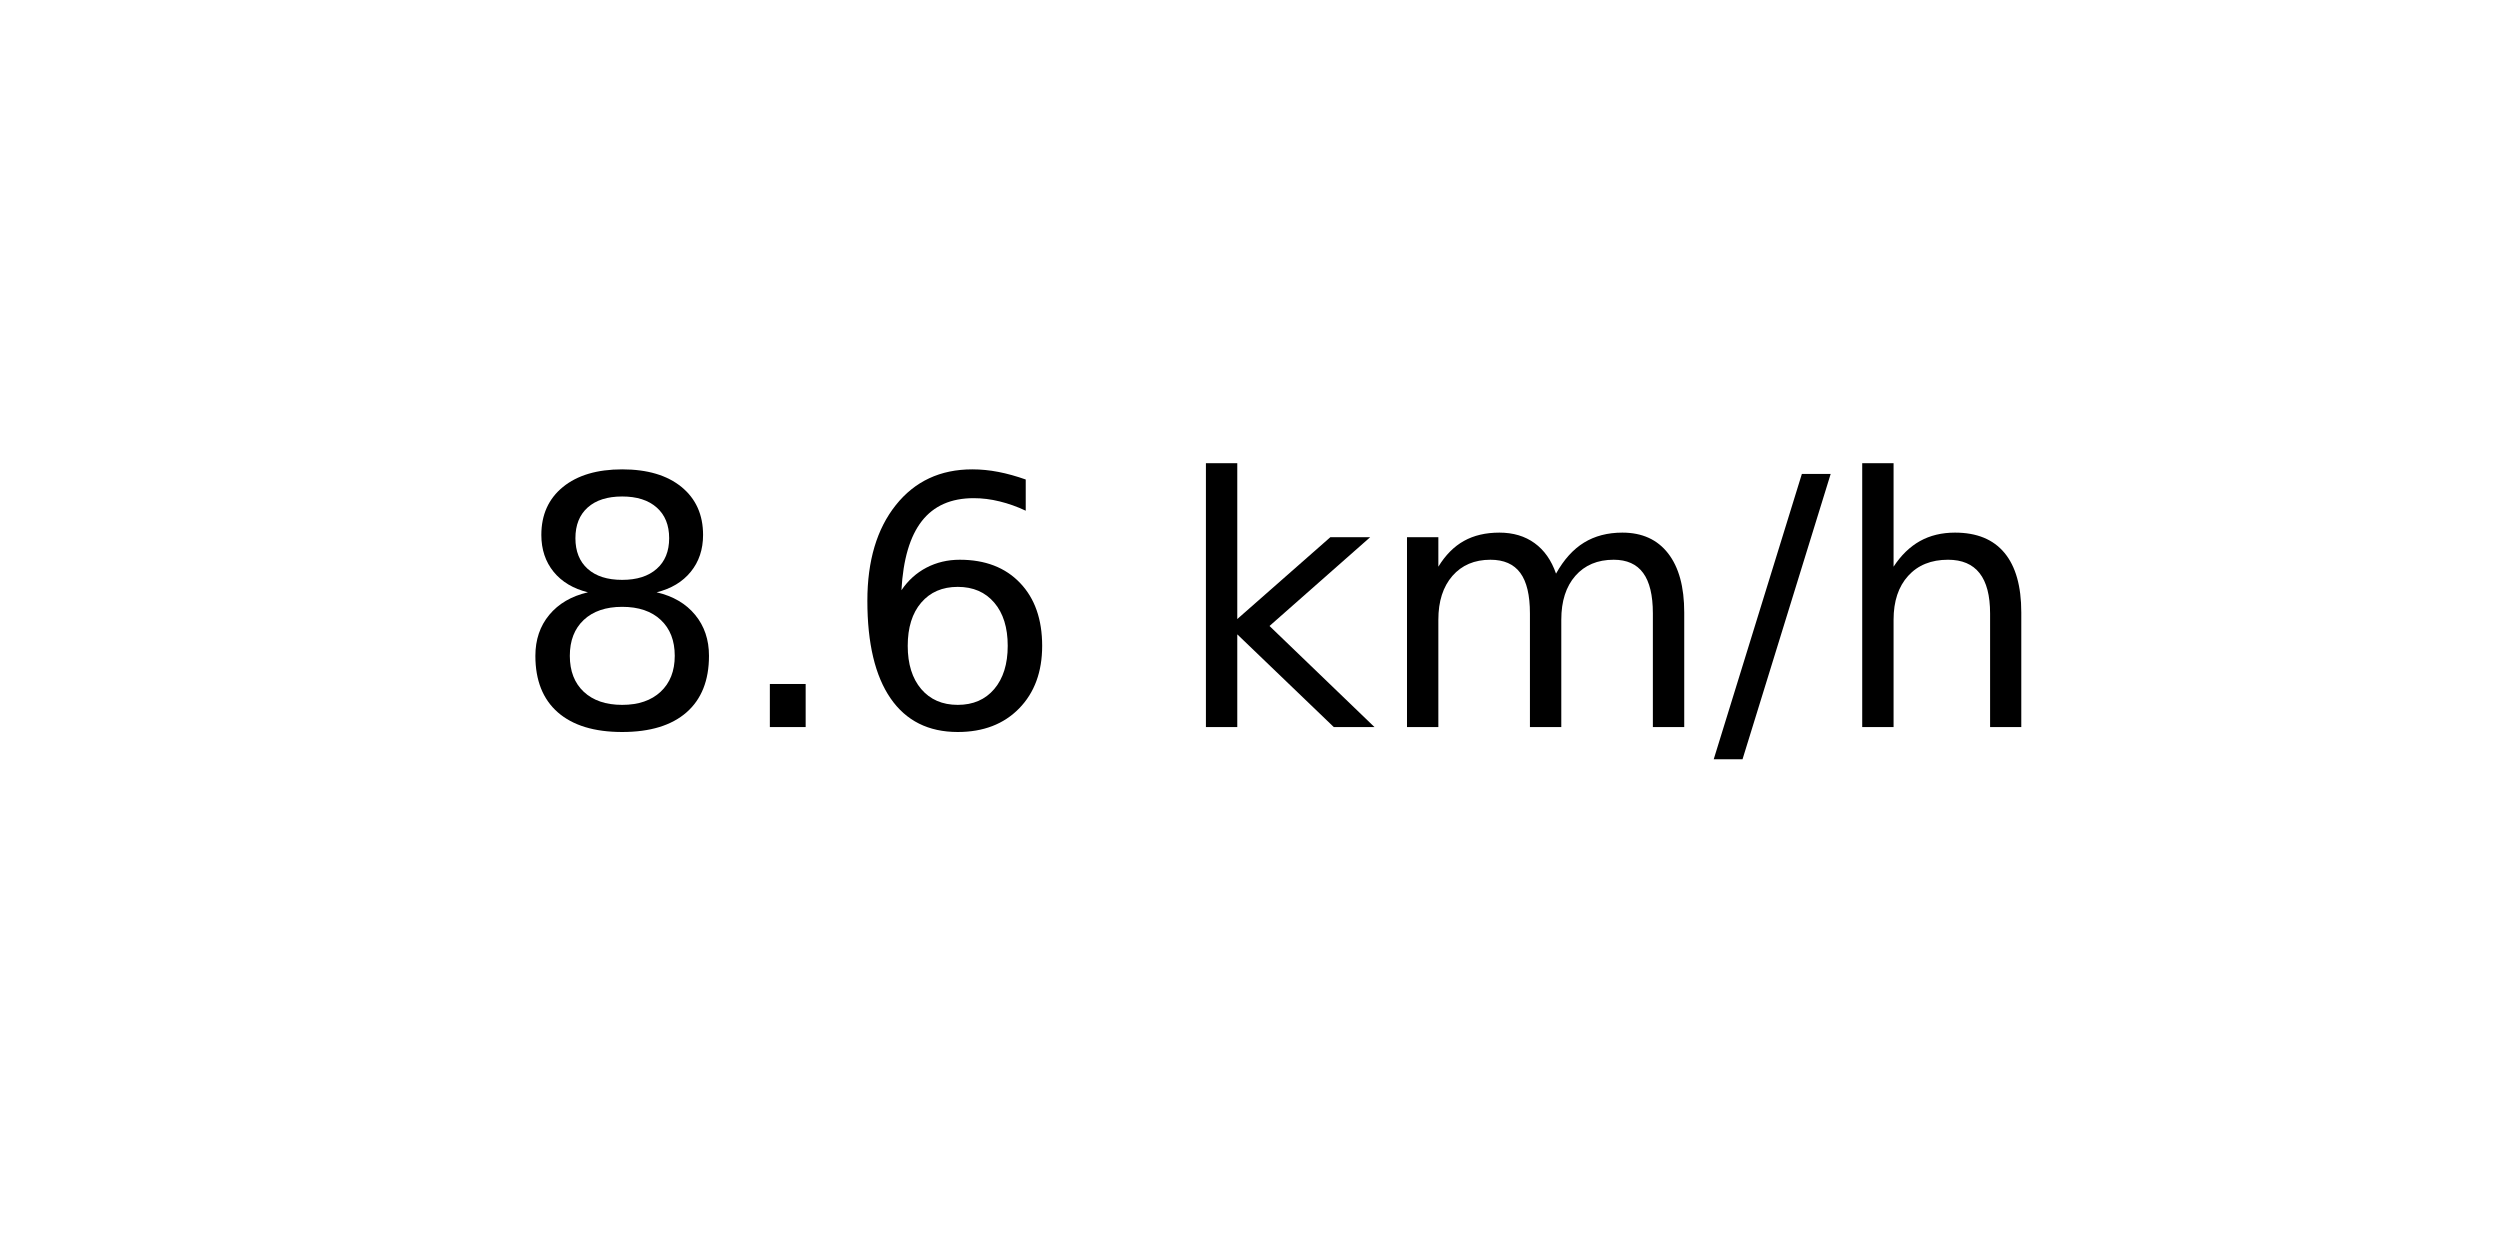
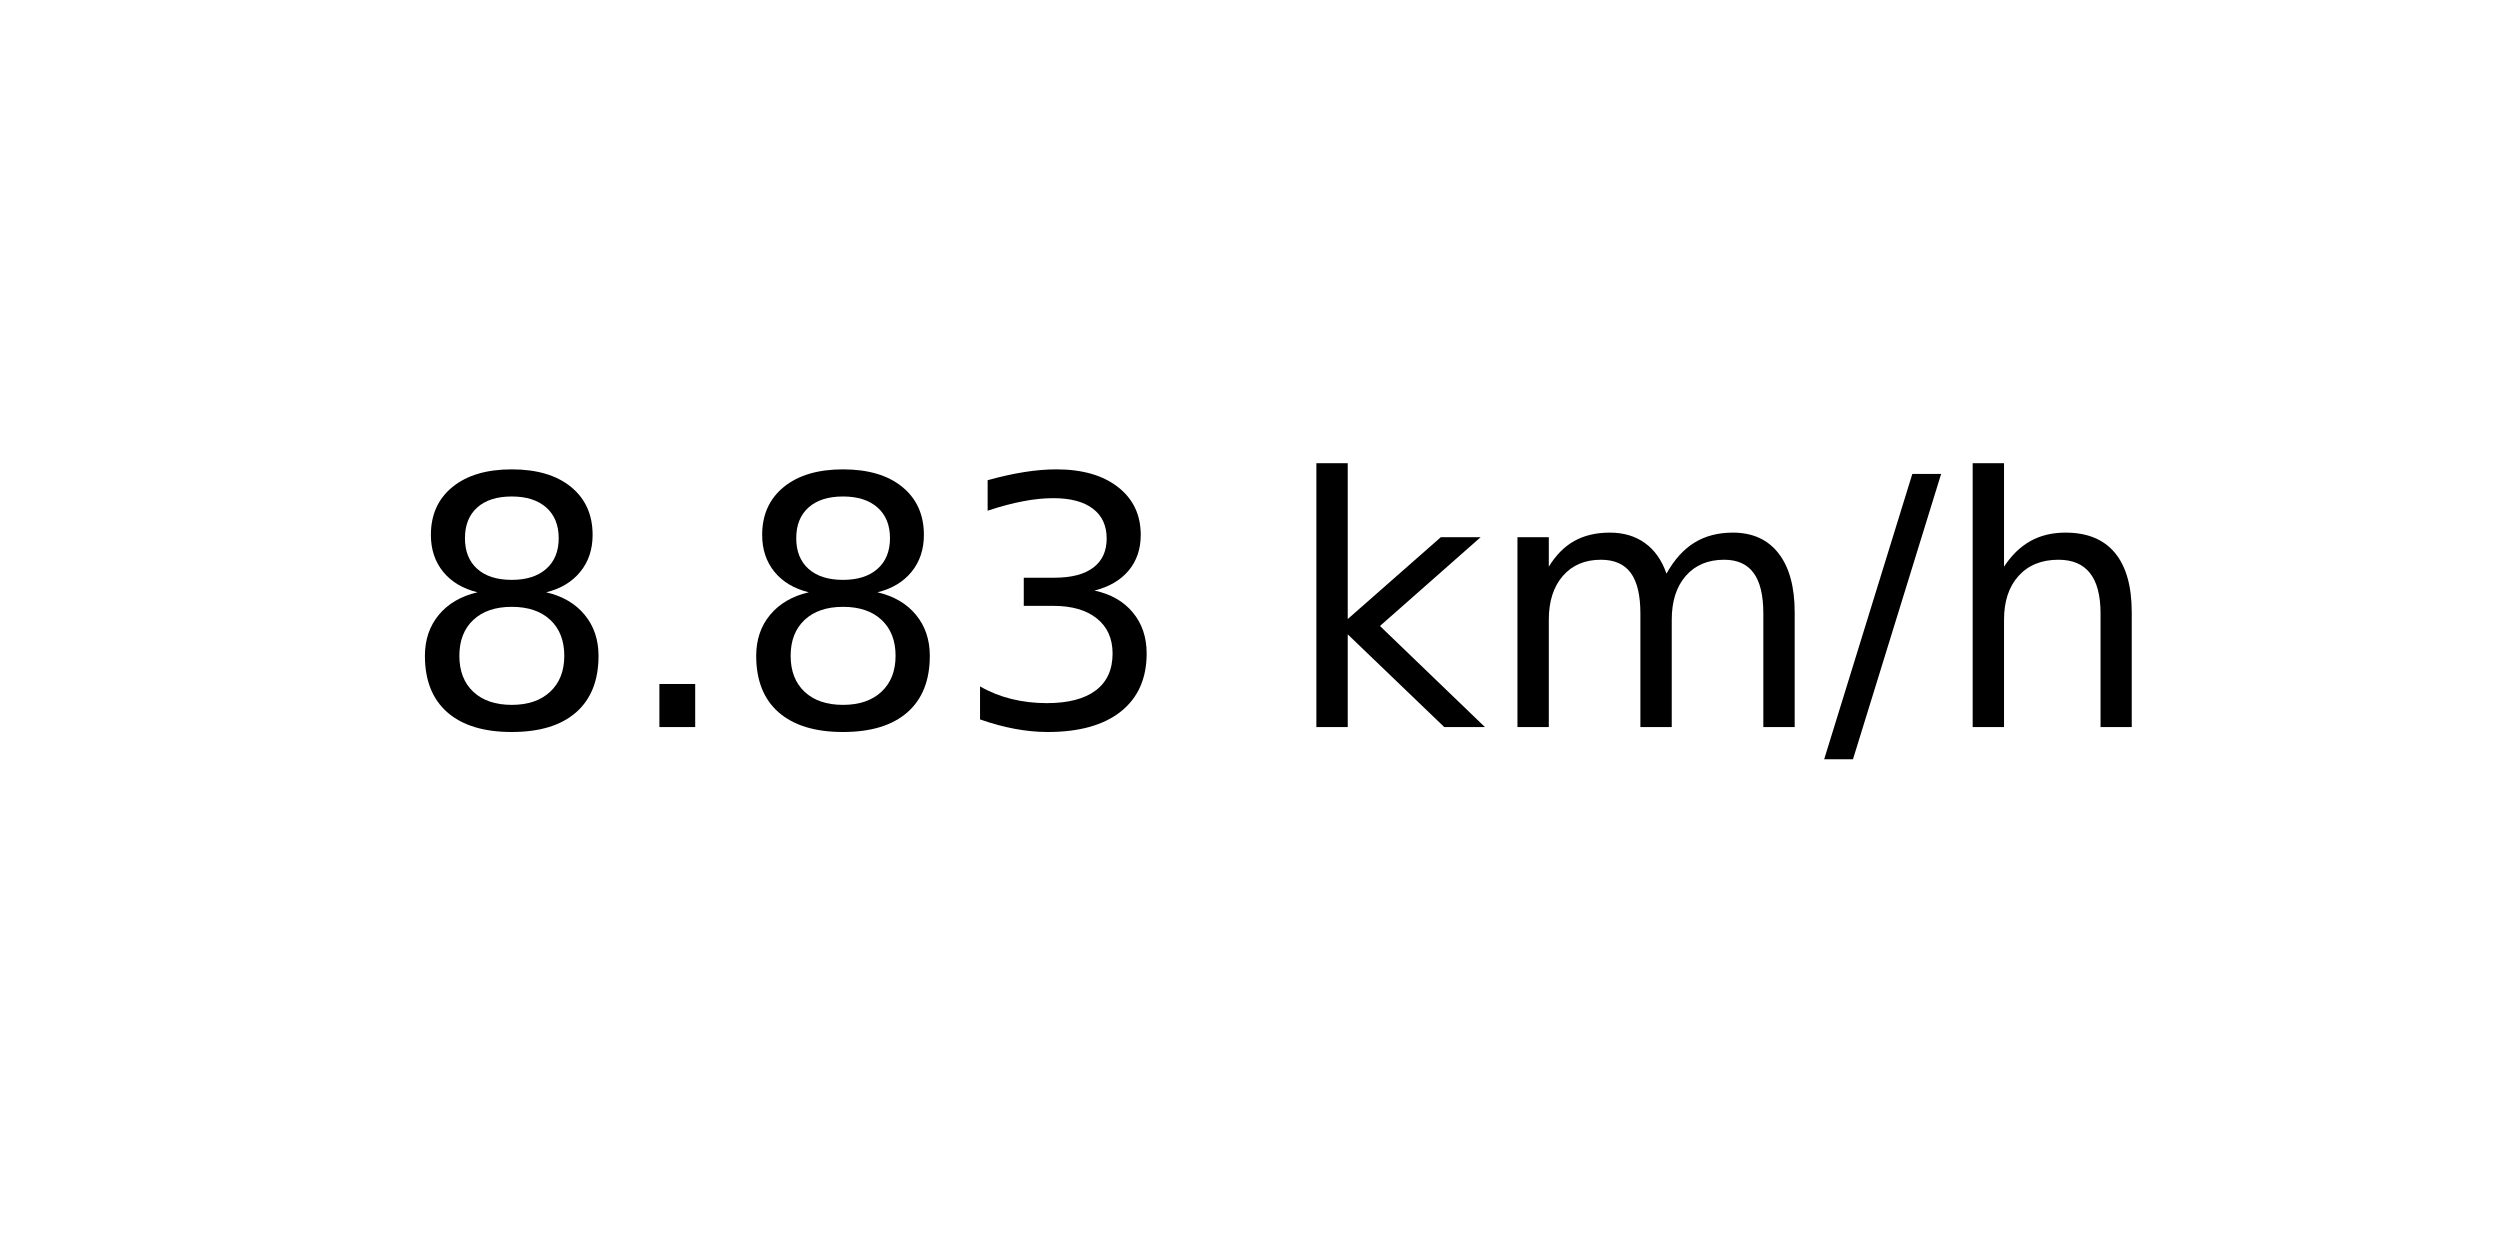
<svg xmlns="http://www.w3.org/2000/svg" xmlns:xlink="http://www.w3.org/1999/xlink" width="72pt" height="36pt" viewBox="0 0 72 36" version="1.1">
  <defs>
    <style type="text/css">*{stroke-linejoin: round; stroke-linecap: butt}</style>
  </defs>
  <g id="figure_1">
    <g id="axes_1">
      <g id="text_1">
-         <g transform="translate(14.74062 20.93937) scale(0.1 -0.1)">
+         <g transform="translate(11.55937 20.93937) scale(0.1 -0.1)">
          <defs>
            <path id="DejaVuSans-38" d="M 2034 2216  Q 1584 2216 1326 1975  Q 1069 1734 1069 1313  Q 1069 891 1326 650  Q 1584 409 2034 409  Q 2484 409 2743 651  Q 3003 894 3003 1313  Q 3003 1734 2745 1975  Q 2488 2216 2034 2216  z M 1403 2484  Q 997 2584 770 2862  Q 544 3141 544 3541  Q 544 4100 942 4425  Q 1341 4750 2034 4750  Q 2731 4750 3128 4425  Q 3525 4100 3525 3541  Q 3525 3141 3298 2862  Q 3072 2584 2669 2484  Q 3125 2378 3379 2068  Q 3634 1759 3634 1313  Q 3634 634 3220 271  Q 2806 -91 2034 -91  Q 1263 -91 848 271  Q 434 634 434 1313  Q 434 1759 690 2068  Q 947 2378 1403 2484  z M 1172 3481  Q 1172 3119 1398 2916  Q 1625 2713 2034 2713  Q 2441 2713 2670 2916  Q 2900 3119 2900 3481  Q 2900 3844 2670 4047  Q 2441 4250 2034 4250  Q 1625 4250 1398 4047  Q 1172 3844 1172 3481  z " transform="scale(0.015625)" />
            <path id="DejaVuSans-2e" d="M 684 794  L 1344 794  L 1344 0  L 684 0  L 684 794  z " transform="scale(0.015625)" />
-             <path id="DejaVuSans-36" d="M 2113 2584  Q 1688 2584 1439 2293  Q 1191 2003 1191 1497  Q 1191 994 1439 701  Q 1688 409 2113 409  Q 2538 409 2786 701  Q 3034 994 3034 1497  Q 3034 2003 2786 2293  Q 2538 2584 2113 2584  z M 3366 4563  L 3366 3988  Q 3128 4100 2886 4159  Q 2644 4219 2406 4219  Q 1781 4219 1451 3797  Q 1122 3375 1075 2522  Q 1259 2794 1537 2939  Q 1816 3084 2150 3084  Q 2853 3084 3261 2657  Q 3669 2231 3669 1497  Q 3669 778 3244 343  Q 2819 -91 2113 -91  Q 1303 -91 875 529  Q 447 1150 447 2328  Q 447 3434 972 4092  Q 1497 4750 2381 4750  Q 2619 4750 2861 4703  Q 3103 4656 3366 4563  z " transform="scale(0.015625)" />
+             <path id="DejaVuSans-33" d="M 2597 2516  Q 3050 2419 3304 2112  Q 3559 1806 3559 1356  Q 3559 666 3084 287  Q 2609 -91 1734 -91  Q 1441 -91 1130 -33  Q 819 25 488 141  L 488 750  Q 750 597 1062 519  Q 1375 441 1716 441  Q 2309 441 2620 675  Q 2931 909 2931 1356  Q 2931 1769 2642 2001  Q 2353 2234 1838 2234  L 1294 2234  L 1294 2753  L 1863 2753  Q 2328 2753 2575 2939  Q 2822 3125 2822 3475  Q 2822 3834 2567 4026  Q 2313 4219 1838 4219  Q 1578 4219 1281 4162  Q 984 4106 628 3988  L 628 4550  Q 988 4650 1302 4700  Q 1616 4750 1894 4750  Q 2613 4750 3031 4423  Q 3450 4097 3450 3541  Q 3450 3153 3228 2886  Q 3006 2619 2597 2516  z " transform="scale(0.015625)" />
            <path id="DejaVuSans-20" transform="scale(0.015625)" />
            <path id="DejaVuSans-6b" d="M 581 4863  L 1159 4863  L 1159 1991  L 2875 3500  L 3609 3500  L 1753 1863  L 3688 0  L 2938 0  L 1159 1709  L 1159 0  L 581 0  L 581 4863  z " transform="scale(0.015625)" />
            <path id="DejaVuSans-6d" d="M 3328 2828  Q 3544 3216 3844 3400  Q 4144 3584 4550 3584  Q 5097 3584 5394 3201  Q 5691 2819 5691 2113  L 5691 0  L 5113 0  L 5113 2094  Q 5113 2597 4934 2840  Q 4756 3084 4391 3084  Q 3944 3084 3684 2787  Q 3425 2491 3425 1978  L 3425 0  L 2847 0  L 2847 2094  Q 2847 2600 2669 2842  Q 2491 3084 2119 3084  Q 1678 3084 1418 2786  Q 1159 2488 1159 1978  L 1159 0  L 581 0  L 581 3500  L 1159 3500  L 1159 2956  Q 1356 3278 1631 3431  Q 1906 3584 2284 3584  Q 2666 3584 2933 3390  Q 3200 3197 3328 2828  z " transform="scale(0.015625)" />
            <path id="DejaVuSans-2f" d="M 1625 4666  L 2156 4666  L 531 -594  L 0 -594  L 1625 4666  z " transform="scale(0.015625)" />
            <path id="DejaVuSans-68" d="M 3513 2113  L 3513 0  L 2938 0  L 2938 2094  Q 2938 2591 2744 2837  Q 2550 3084 2163 3084  Q 1697 3084 1428 2787  Q 1159 2491 1159 1978  L 1159 0  L 581 0  L 581 4863  L 1159 4863  L 1159 2956  Q 1366 3272 1645 3428  Q 1925 3584 2291 3584  Q 2894 3584 3203 3211  Q 3513 2838 3513 2113  z " transform="scale(0.015625)" />
          </defs>
          <use xlink:href="#DejaVuSans-38" />
          <use xlink:href="#DejaVuSans-2e" x="63.623" />
-           <use xlink:href="#DejaVuSans-36" x="95.41" />
-           <use xlink:href="#DejaVuSans-20" x="159.033" />
-           <use xlink:href="#DejaVuSans-6b" x="190.82" />
-           <use xlink:href="#DejaVuSans-6d" x="248.73" />
-           <use xlink:href="#DejaVuSans-2f" x="346.143" />
-           <use xlink:href="#DejaVuSans-68" x="379.834" />
+           <use xlink:href="#DejaVuSans-38" x="95.41" />
+           <use xlink:href="#DejaVuSans-33" x="159.033" />
+           <use xlink:href="#DejaVuSans-20" x="222.656" />
+           <use xlink:href="#DejaVuSans-6b" x="254.443" />
+           <use xlink:href="#DejaVuSans-6d" x="312.354" />
+           <use xlink:href="#DejaVuSans-2f" x="409.766" />
+           <use xlink:href="#DejaVuSans-68" x="443.457" />
        </g>
      </g>
    </g>
  </g>
</svg>
